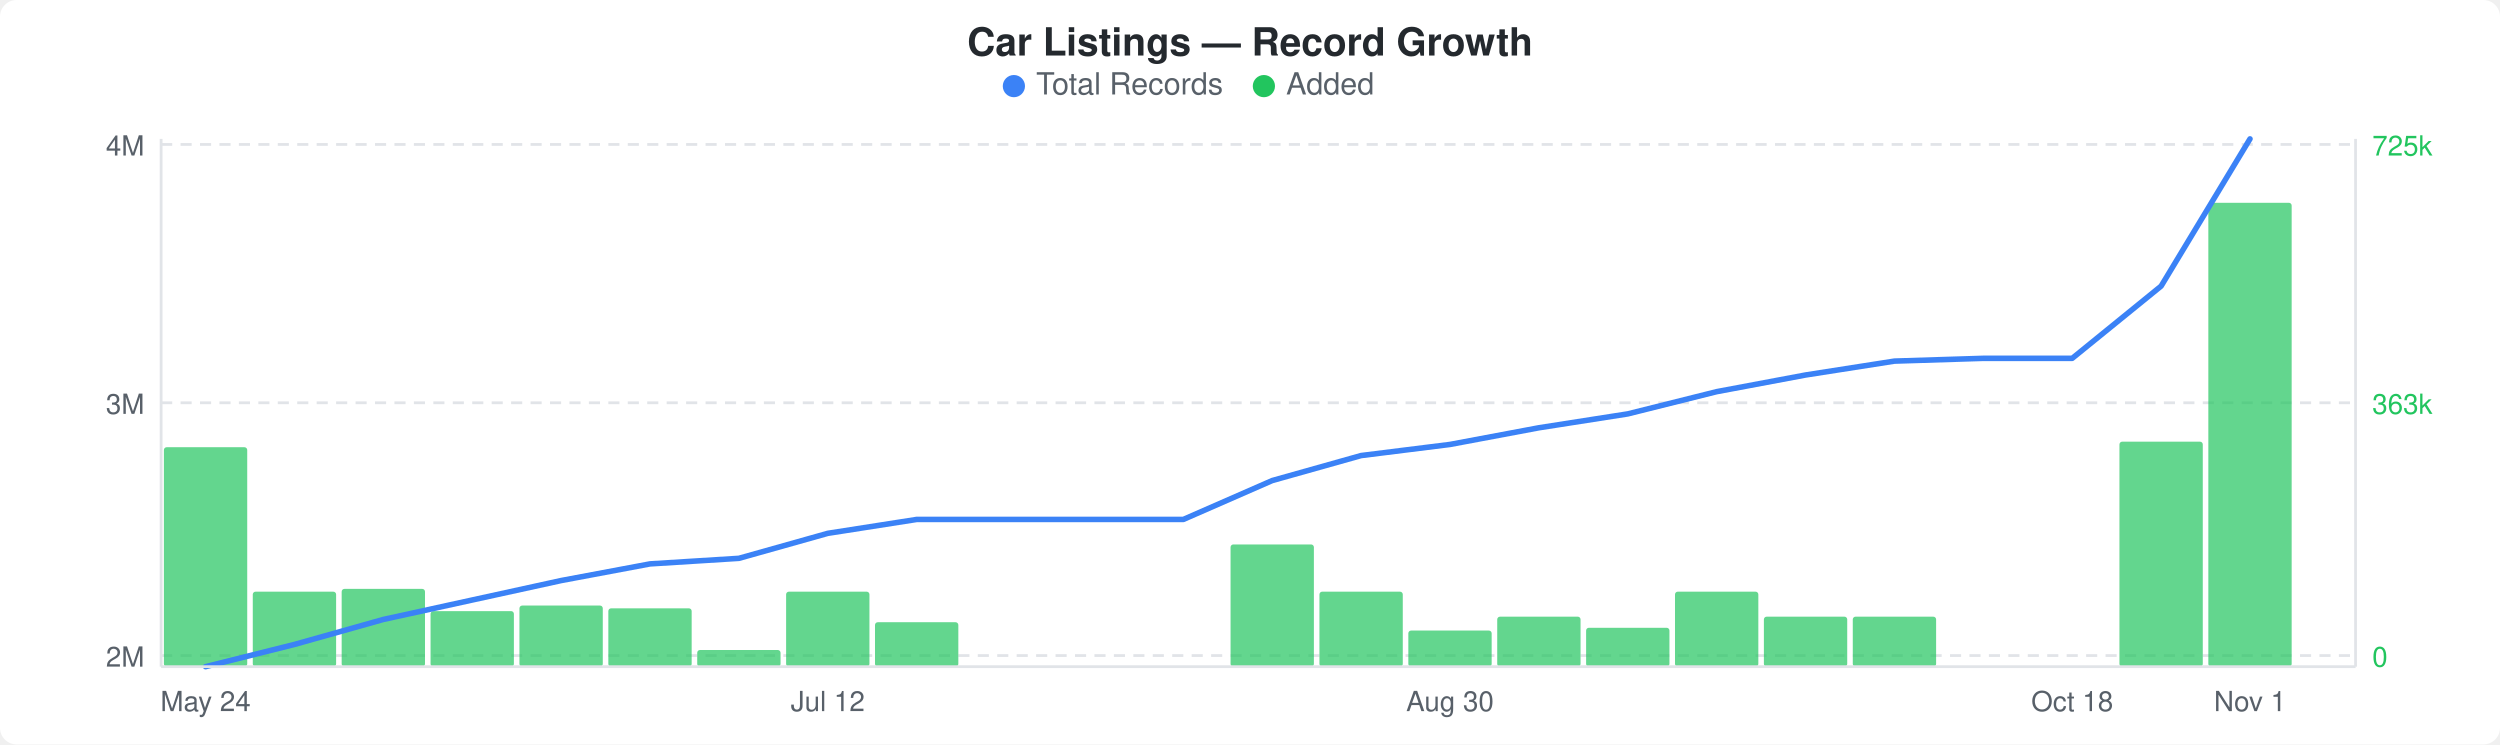
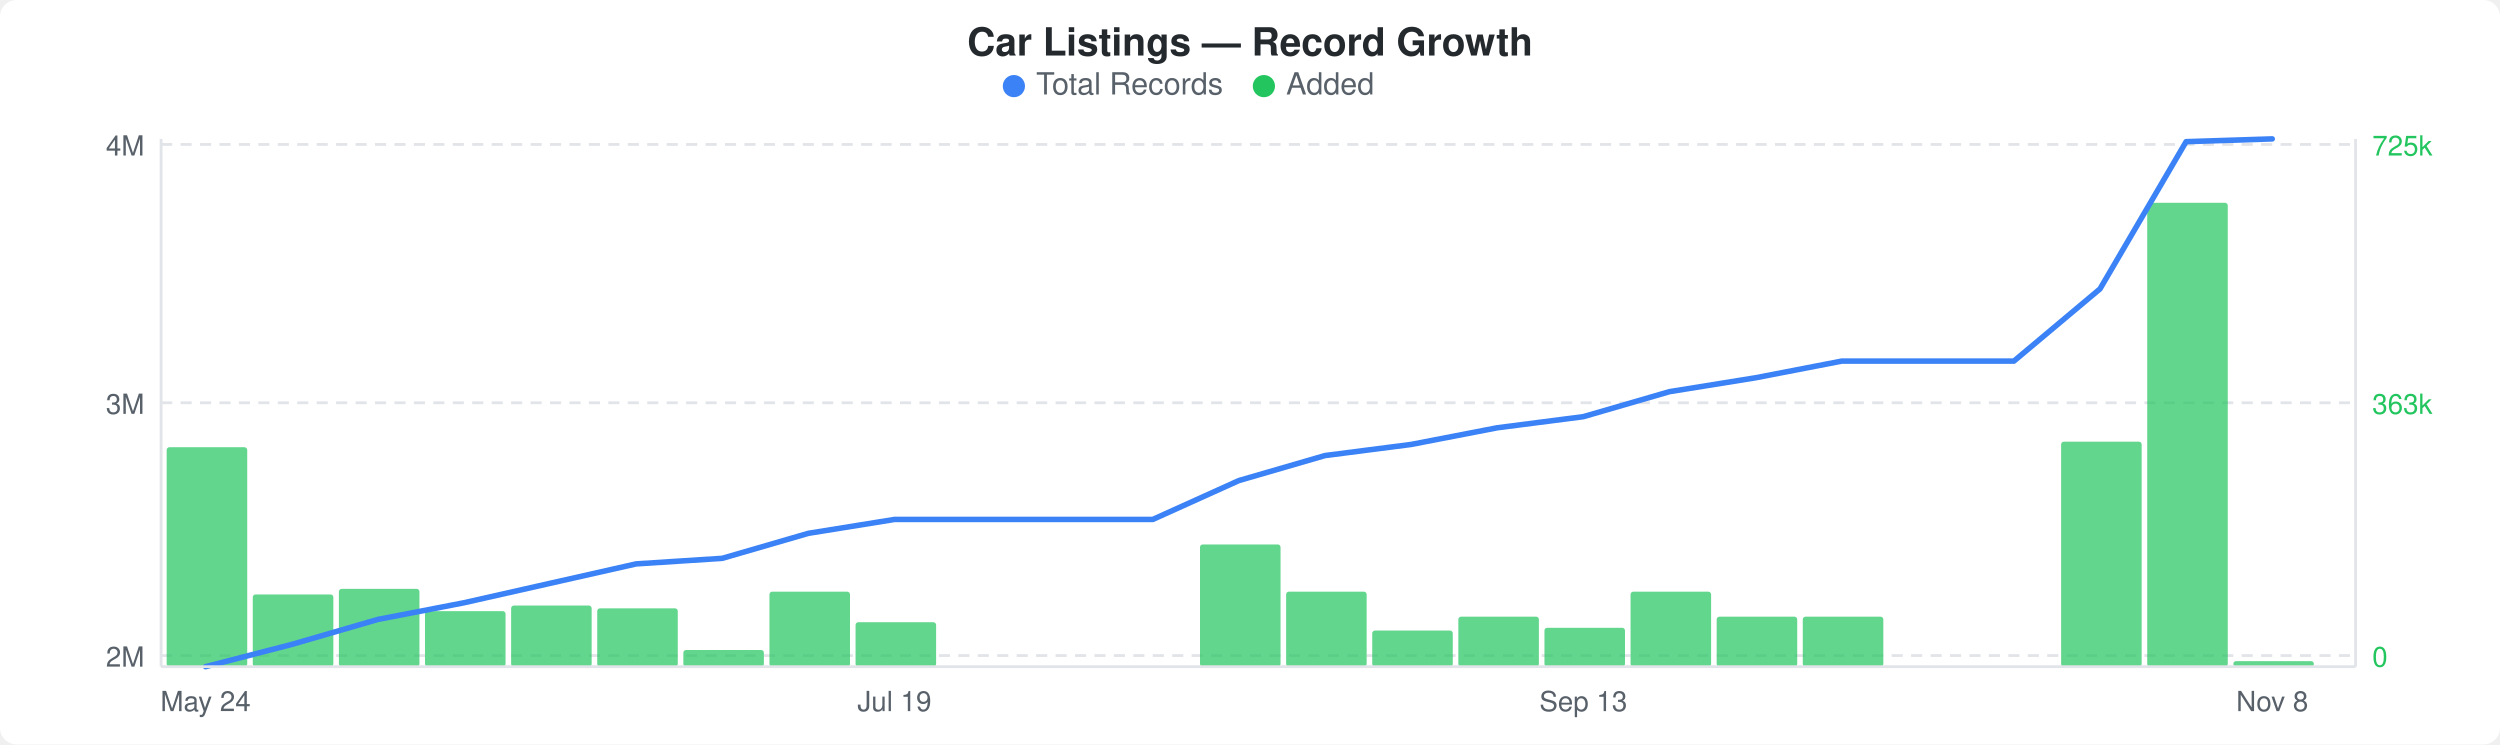
<svg xmlns="http://www.w3.org/2000/svg" width="900" height="268" viewBox="0 0 900 268">
  <rect width="900" height="268" fill="#ffffff" rx="6" ry="6" />
  <text x="450" y="20" text-anchor="middle" font-family="-apple-system, BlinkMacSystemFont, &quot;Segoe UI&quot;, Helvetica, Arial, sans-serif" font-size="14" font-weight="600" fill="#24292e">Car Listings — Record Growth</text>
  <circle cx="365" cy="31" r="4" fill="#3b82f6" />
  <text x="373" y="34" font-family="-apple-system, BlinkMacSystemFont, &quot;Segoe UI&quot;, Helvetica, Arial, sans-serif" font-size="11" fill="#586069">Total Records</text>
  <circle cx="455" cy="31" r="4" fill="#22c55e" />
  <text x="463" y="34" font-family="-apple-system, BlinkMacSystemFont, &quot;Segoe UI&quot;, Helvetica, Arial, sans-serif" font-size="11" fill="#586069">Added</text>
  <line x1="58" y1="52" x2="848" y2="52" stroke="#e1e4e8" stroke-width="1" stroke-dasharray="4,3" />
  <line x1="58" y1="145" x2="848" y2="145" stroke="#e1e4e8" stroke-width="1" stroke-dasharray="4,3" />
  <line x1="58" y1="236" x2="848" y2="236" stroke="#e1e4e8" stroke-width="1" stroke-dasharray="4,3" />
-   <rect x="59" y="161" width="30" height="79" rx="1" fill="#22c55eb3" />
-   <rect x="91" y="213" width="30" height="27" rx="1" fill="#22c55eb3" />
-   <rect x="123" y="212" width="30" height="28" rx="1" fill="#22c55eb3" />
-   <rect x="155" y="220" width="30" height="20" rx="1" fill="#22c55eb3" />
-   <rect x="187" y="218" width="30" height="22" rx="1" fill="#22c55eb3" />
-   <rect x="219" y="219" width="30" height="21" rx="1" fill="#22c55eb3" />
-   <rect x="251" y="234" width="30" height="6" rx="1" fill="#22c55eb3" />
-   <rect x="283" y="213" width="30" height="27" rx="1" fill="#22c55eb3" />
-   <rect x="315" y="224" width="30" height="16" rx="1" fill="#22c55eb3" />
-   <rect x="443" y="196" width="30" height="44" rx="1" fill="#22c55eb3" />
-   <rect x="475" y="213" width="30" height="27" rx="1" fill="#22c55eb3" />
-   <rect x="507" y="227" width="30" height="13" rx="1" fill="#22c55eb3" />
-   <rect x="539" y="222" width="30" height="18" rx="1" fill="#22c55eb3" />
-   <rect x="571" y="226" width="30" height="14" rx="1" fill="#22c55eb3" />
-   <rect x="603" y="213" width="30" height="27" rx="1" fill="#22c55eb3" />
-   <rect x="635" y="222" width="30" height="18" rx="1" fill="#22c55eb3" />
-   <rect x="667" y="222" width="30" height="18" rx="1" fill="#22c55eb3" />
-   <rect x="763" y="159" width="30" height="81" rx="1" fill="#22c55eb3" />
-   <rect x="795" y="73" width="30" height="167" rx="1" fill="#22c55eb3" />
-   <polyline points="74,240 106,232 138,223 170,216 202,209 234,203 266,201 298,192 330,187 362,187 394,187 426,187 458,173 490,164 522,160 554,154 586,149 618,141 650,135 682,130 714,129 746,129 778,103 810,50" fill="none" stroke="#3b82f6" stroke-width="2" stroke-linejoin="round" stroke-linecap="round" />
+   <rect x="60" y="161" width="29" height="79" rx="1" fill="#22c55eb3" />
+   <rect x="91" y="214" width="29" height="26" rx="1" fill="#22c55eb3" />
+   <rect x="122" y="212" width="29" height="28" rx="1" fill="#22c55eb3" />
+   <rect x="153" y="220" width="29" height="20" rx="1" fill="#22c55eb3" />
+   <rect x="184" y="218" width="29" height="22" rx="1" fill="#22c55eb3" />
+   <rect x="215" y="219" width="29" height="21" rx="1" fill="#22c55eb3" />
+   <rect x="246" y="234" width="29" height="6" rx="1" fill="#22c55eb3" />
+   <rect x="277" y="213" width="29" height="27" rx="1" fill="#22c55eb3" />
+   <rect x="308" y="224" width="29" height="16" rx="1" fill="#22c55eb3" />
+   <rect x="432" y="196" width="29" height="44" rx="1" fill="#22c55eb3" />
+   <rect x="463" y="213" width="29" height="27" rx="1" fill="#22c55eb3" />
+   <rect x="494" y="227" width="29" height="13" rx="1" fill="#22c55eb3" />
+   <rect x="525" y="222" width="29" height="18" rx="1" fill="#22c55eb3" />
+   <rect x="556" y="226" width="29" height="14" rx="1" fill="#22c55eb3" />
+   <rect x="587" y="213" width="29" height="27" rx="1" fill="#22c55eb3" />
+   <rect x="618" y="222" width="29" height="18" rx="1" fill="#22c55eb3" />
+   <rect x="649" y="222" width="29" height="18" rx="1" fill="#22c55eb3" />
+   <rect x="742" y="159" width="29" height="81" rx="1" fill="#22c55eb3" />
+   <rect x="773" y="73" width="29" height="167" rx="1" fill="#22c55eb3" />
+   <rect x="804" y="238" width="29" height="2" rx="1" fill="#22c55eb3" />
+   <polyline points="74,240 105,232 136,223 167,217 198,210 229,203 260,201 291,192 322,187 353,187 384,187 415,187 446,173 477,164 508,160 539,154 570,150 601,141 632,136 663,130 694,130 725,130 756,104 787,51 818,50" fill="none" stroke="#3b82f6" stroke-width="2" stroke-linejoin="round" stroke-linecap="round" />
  <text x="52" y="56" text-anchor="end" font-family="-apple-system, BlinkMacSystemFont, &quot;Segoe UI&quot;, Helvetica, Arial, sans-serif" font-size="10" fill="#586069">4M</text>
  <text x="52" y="149" text-anchor="end" font-family="-apple-system, BlinkMacSystemFont, &quot;Segoe UI&quot;, Helvetica, Arial, sans-serif" font-size="10" fill="#586069">3M</text>
  <text x="52" y="240" text-anchor="end" font-family="-apple-system, BlinkMacSystemFont, &quot;Segoe UI&quot;, Helvetica, Arial, sans-serif" font-size="10" fill="#586069">2M</text>
  <text x="854" y="56" text-anchor="start" font-family="-apple-system, BlinkMacSystemFont, &quot;Segoe UI&quot;, Helvetica, Arial, sans-serif" font-size="10" fill="#22c55e">725k</text>
  <text x="854" y="149" text-anchor="start" font-family="-apple-system, BlinkMacSystemFont, &quot;Segoe UI&quot;, Helvetica, Arial, sans-serif" font-size="10" fill="#22c55e">363k</text>
  <text x="854" y="240" text-anchor="start" font-family="-apple-system, BlinkMacSystemFont, &quot;Segoe UI&quot;, Helvetica, Arial, sans-serif" font-size="10" fill="#22c55e">0</text>
  <line x1="58" y1="50" x2="58" y2="240" stroke="#e1e4e8" stroke-width="1" />
  <line x1="58" y1="240" x2="848" y2="240" stroke="#e1e4e8" stroke-width="1" />
  <line x1="848" y1="50" x2="848" y2="240" stroke="#e1e4e8" stroke-width="1" />
  <text x="74" y="256" text-anchor="middle" font-family="-apple-system, BlinkMacSystemFont, &quot;Segoe UI&quot;, Helvetica, Arial, sans-serif" font-size="10" fill="#586069">May 24</text>
-   <text x="298" y="256" text-anchor="middle" font-family="-apple-system, BlinkMacSystemFont, &quot;Segoe UI&quot;, Helvetica, Arial, sans-serif" font-size="10" fill="#586069">Jul 12</text>
-   <text x="522" y="256" text-anchor="middle" font-family="-apple-system, BlinkMacSystemFont, &quot;Segoe UI&quot;, Helvetica, Arial, sans-serif" font-size="10" fill="#586069">Aug 30</text>
-   <text x="746" y="256" text-anchor="middle" font-family="-apple-system, BlinkMacSystemFont, &quot;Segoe UI&quot;, Helvetica, Arial, sans-serif" font-size="10" fill="#586069">Oct 18</text>
-   <text x="810" y="256" text-anchor="middle" font-family="-apple-system, BlinkMacSystemFont, &quot;Segoe UI&quot;, Helvetica, Arial, sans-serif" font-size="10" fill="#586069">Nov 1</text>
+   <text x="322" y="256" text-anchor="middle" font-family="-apple-system, BlinkMacSystemFont, &quot;Segoe UI&quot;, Helvetica, Arial, sans-serif" font-size="10" fill="#586069">Jul 19</text>
+   <text x="570" y="256" text-anchor="middle" font-family="-apple-system, BlinkMacSystemFont, &quot;Segoe UI&quot;, Helvetica, Arial, sans-serif" font-size="10" fill="#586069">Sep 13</text>
+   <text x="818" y="256" text-anchor="middle" font-family="-apple-system, BlinkMacSystemFont, &quot;Segoe UI&quot;, Helvetica, Arial, sans-serif" font-size="10" fill="#586069">Nov 8</text>
</svg>
